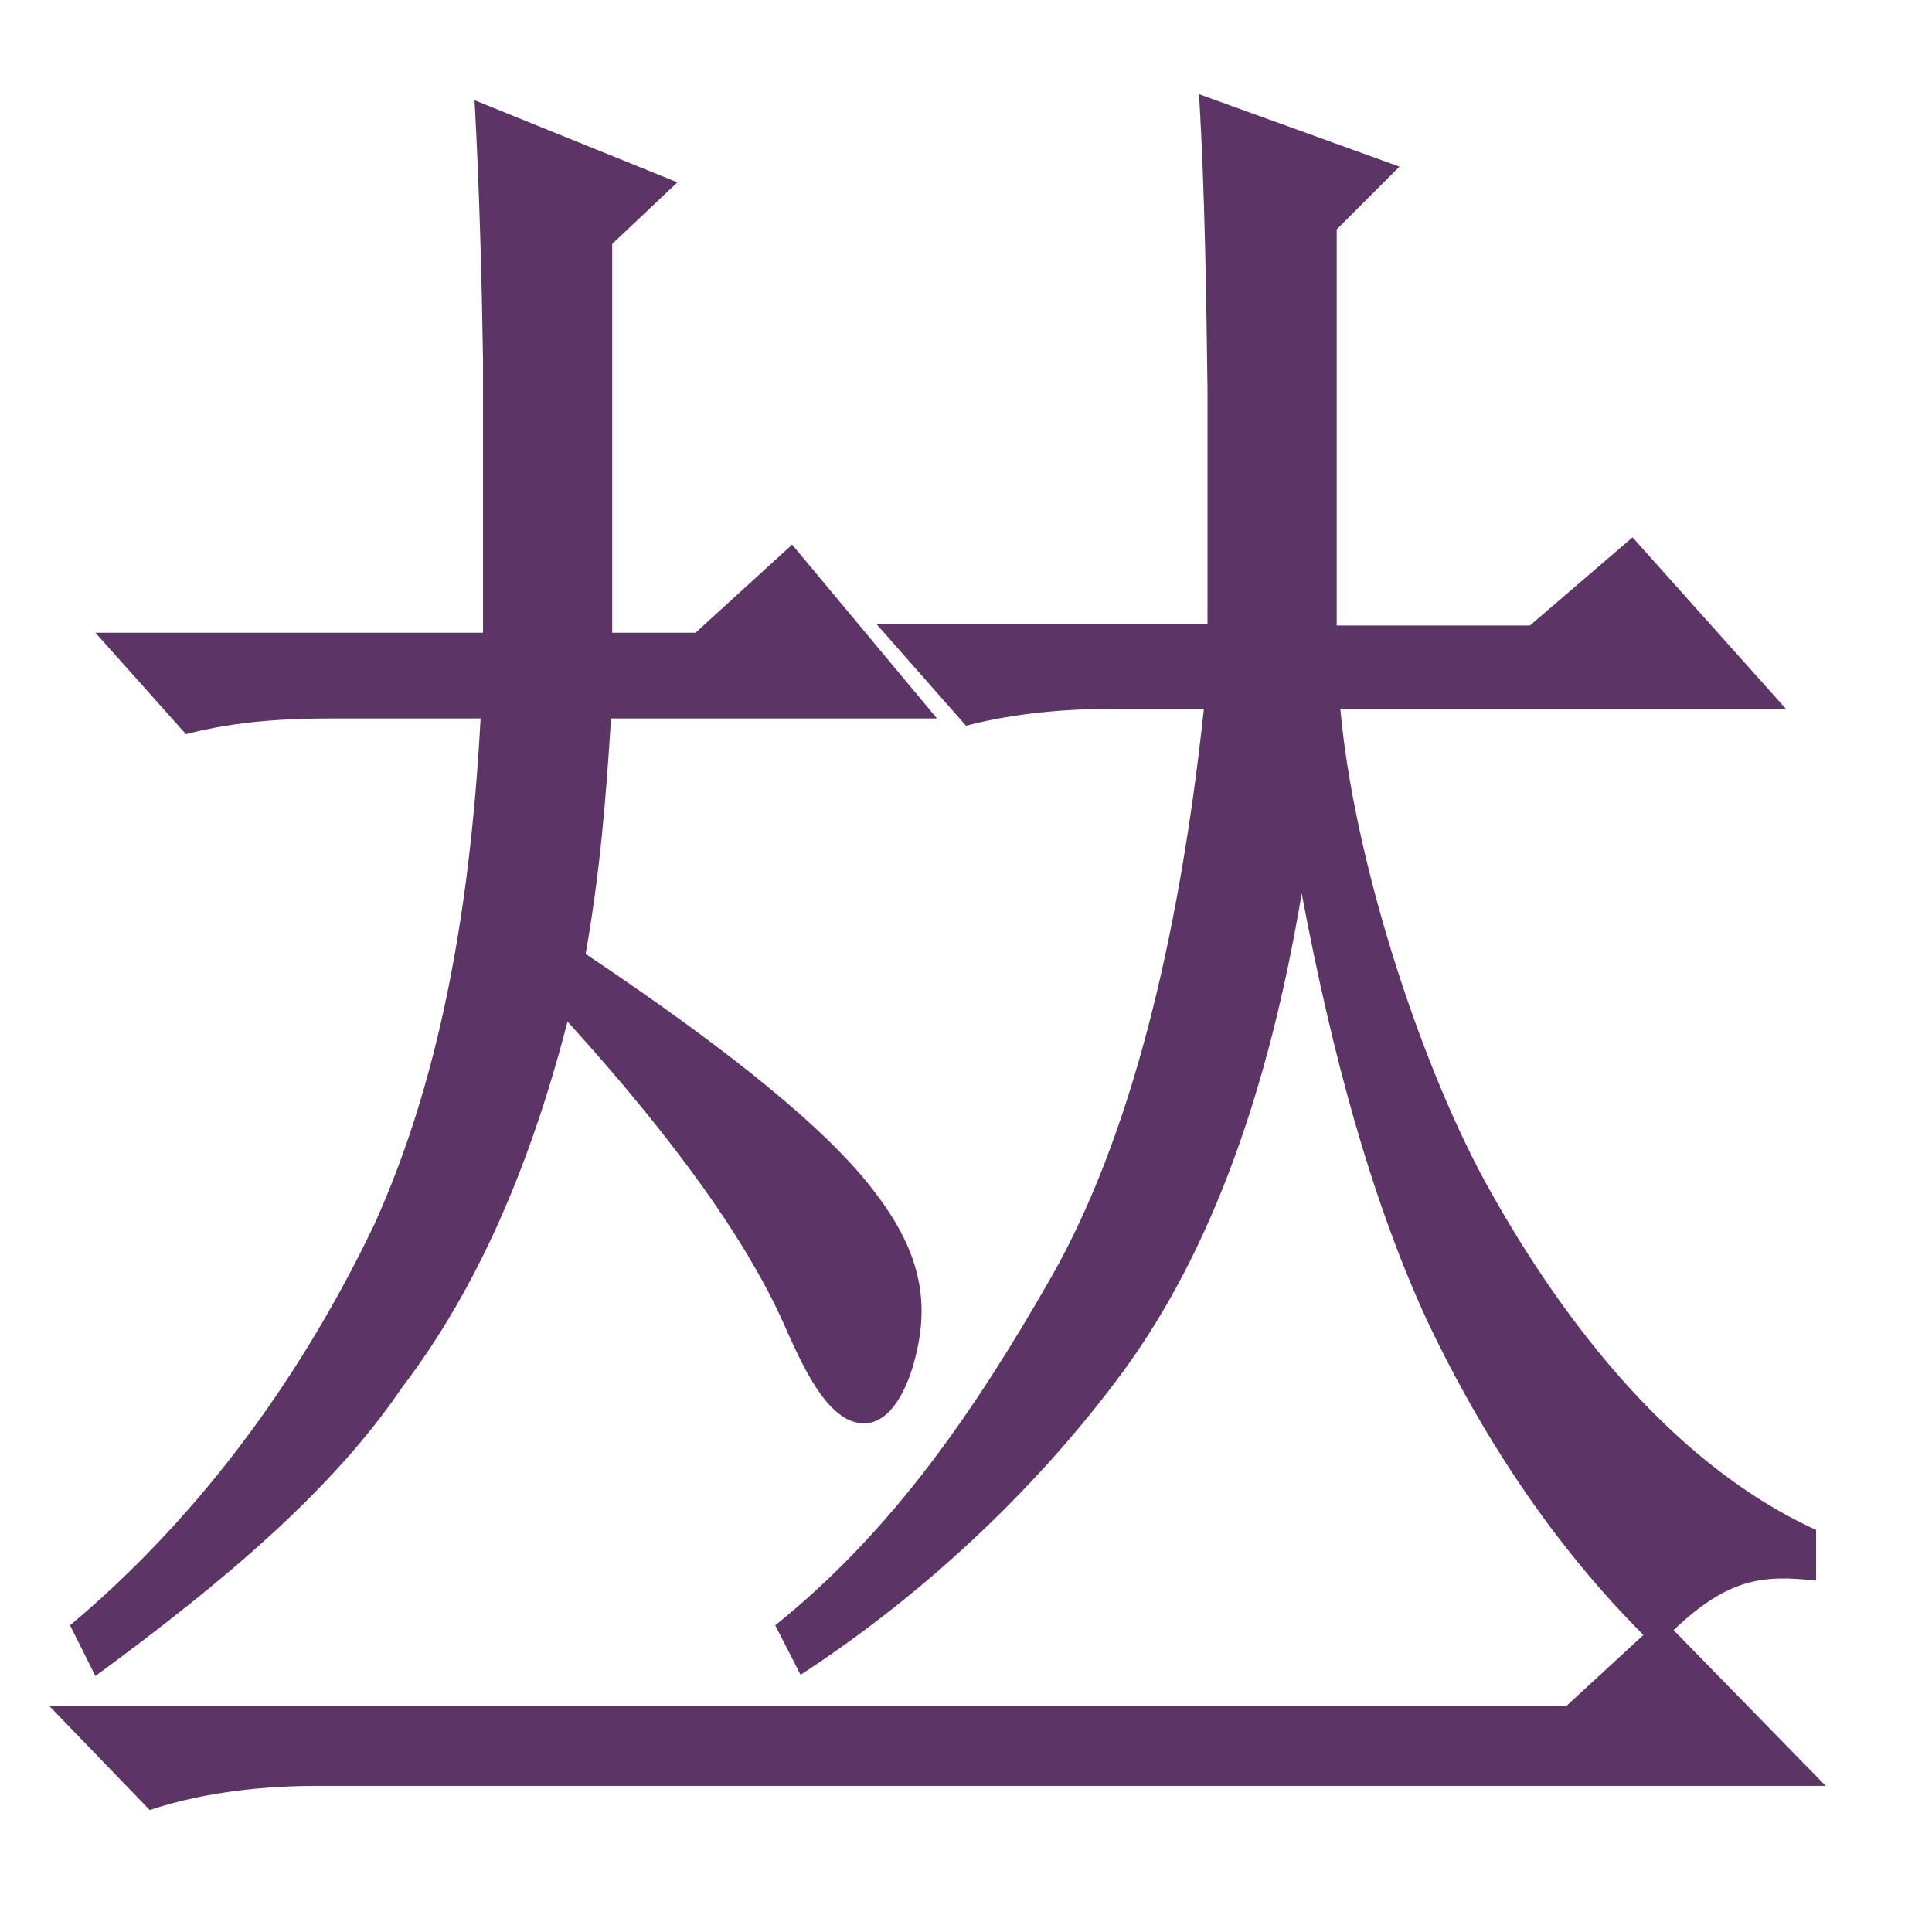
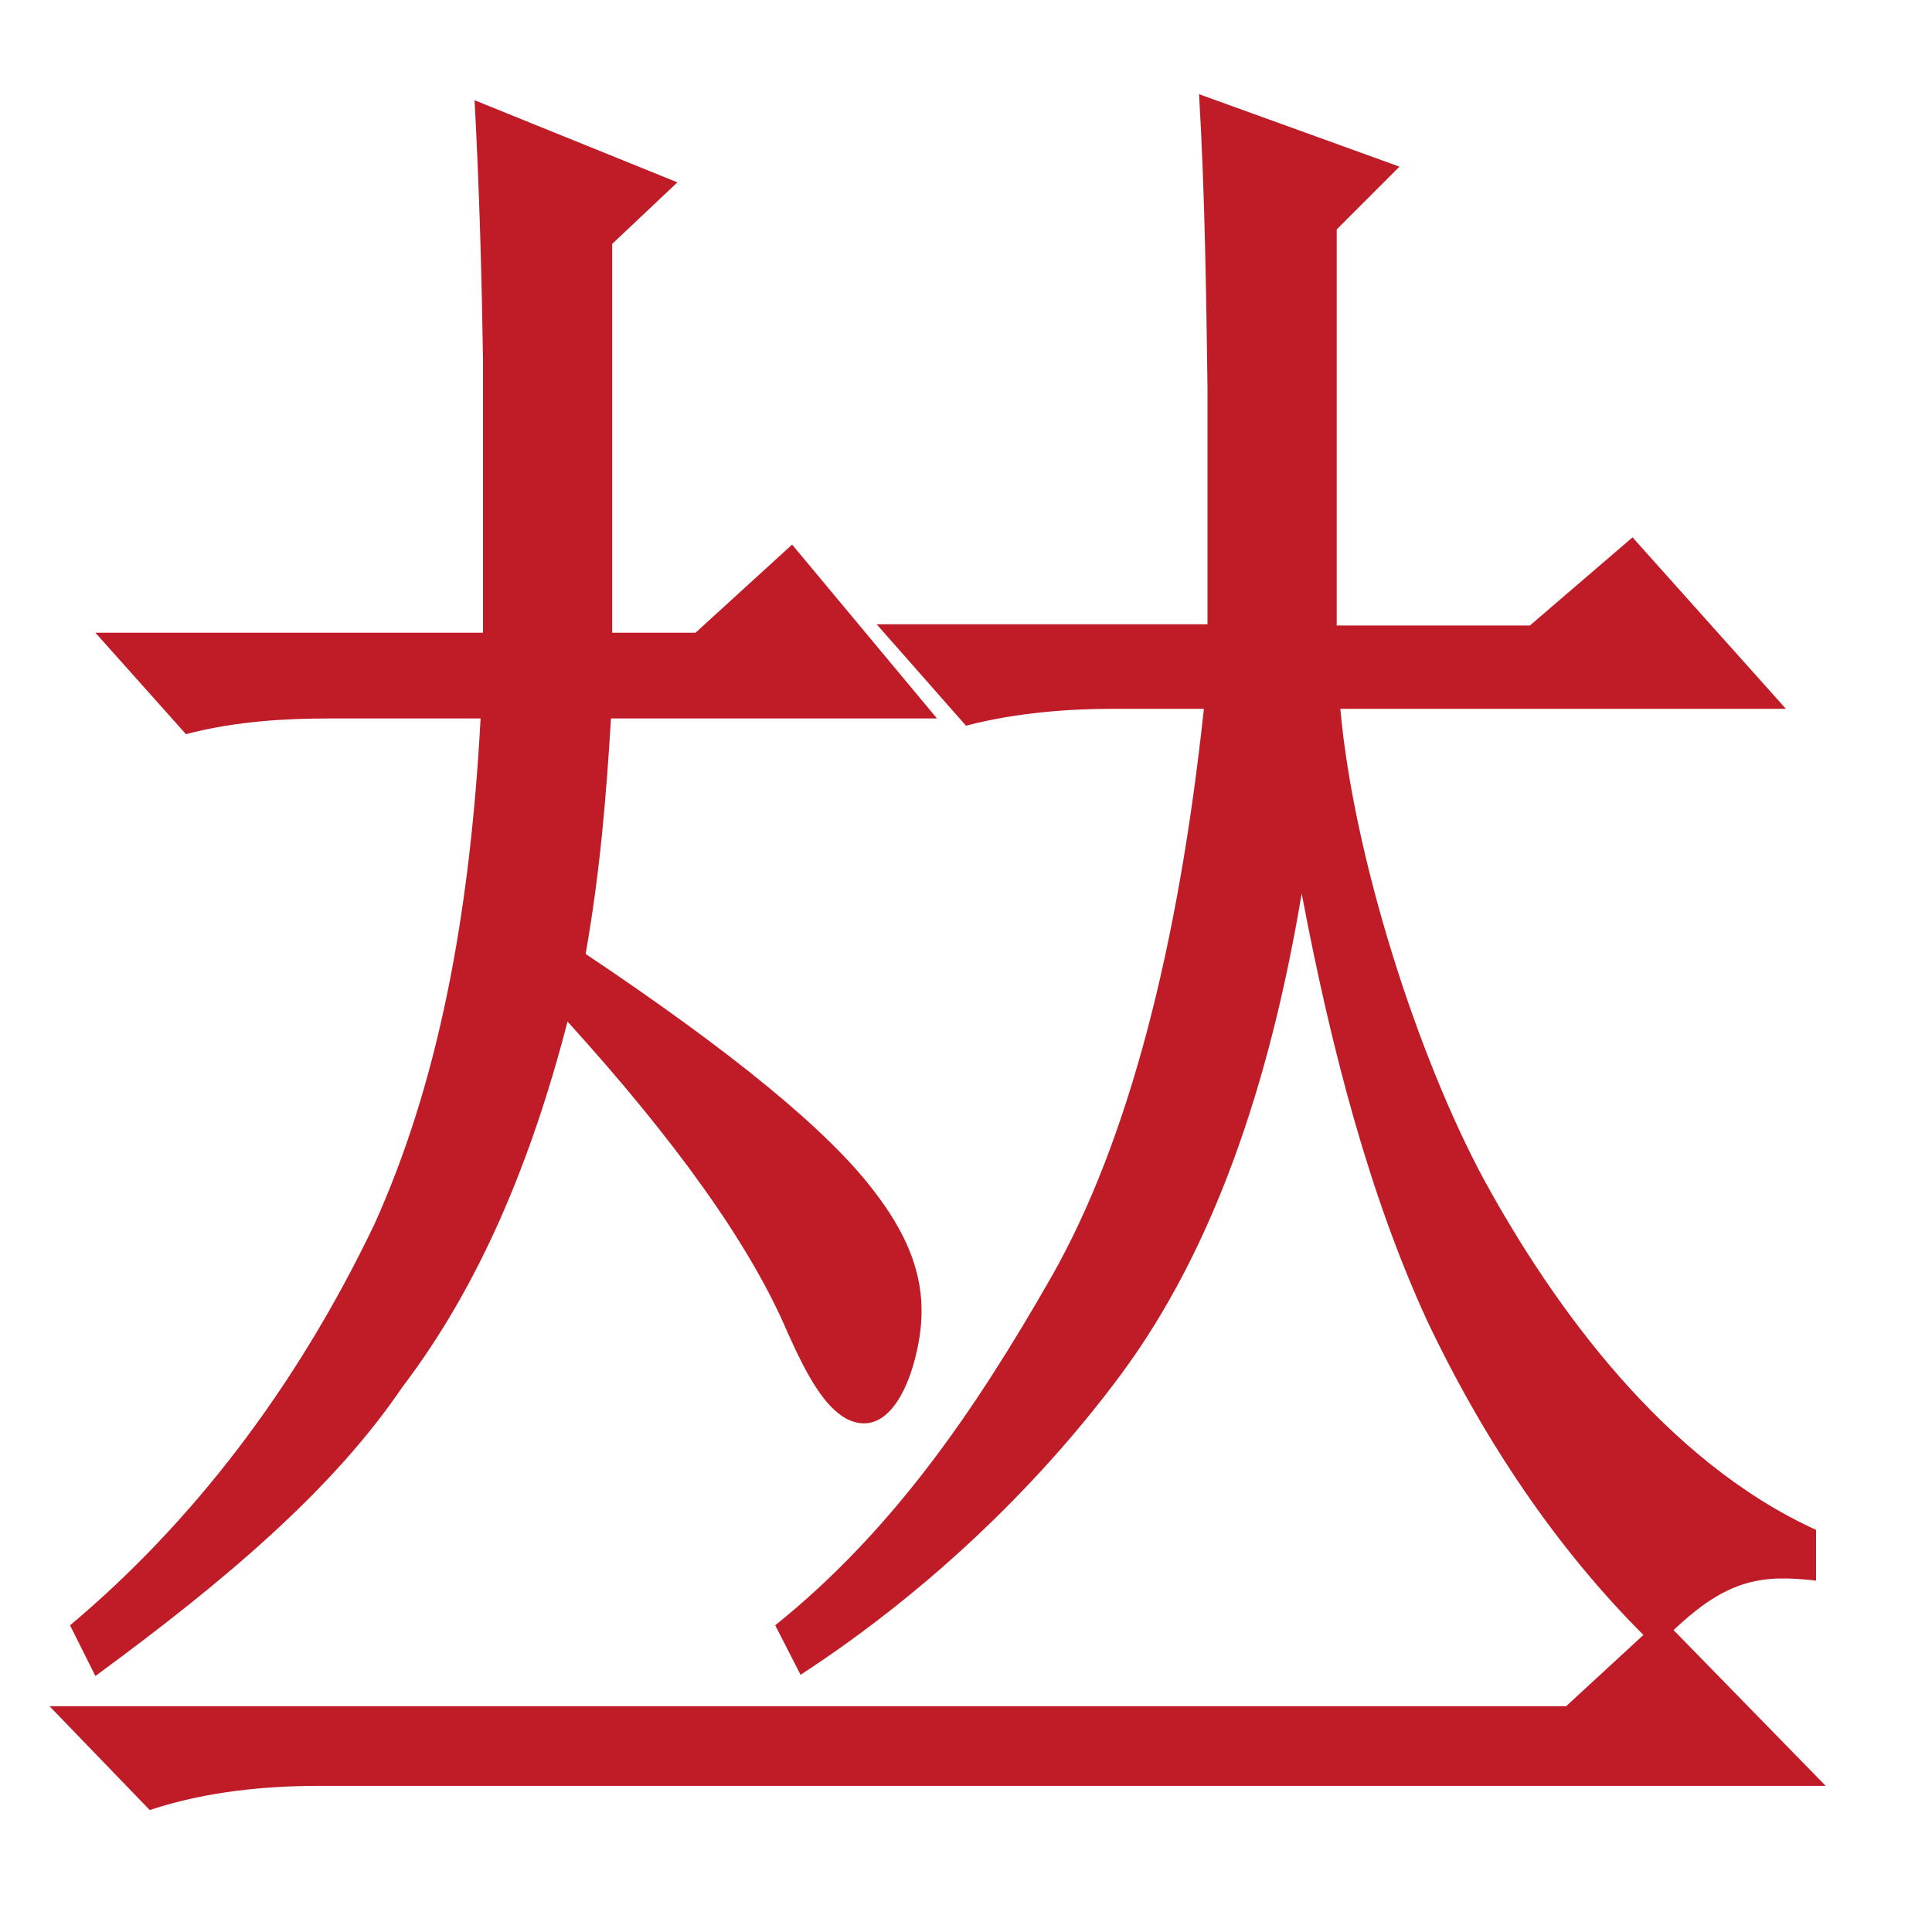
- <svg xmlns="http://www.w3.org/2000/svg" height="16" viewBox="0 0 16 16" width="16">
-   <path d="m9.93.78c.05.84.06 1.72.07 2.44v1.95h-2.74l.74.84c.42-.11.86-.14 1.22-.14h.75c-.21 1.96-.62 3.57-1.26 4.7-.64 1.12-1.32 2.11-2.29 2.89l.21.41c1.12-.73 2.03-1.64 2.67-2.51.74-1.01 1.21-2.35 1.48-3.96.25 1.32.57 2.52 1.04 3.54.48 1.01 1.08 1.89 1.79 2.6l-.64.59h-12.56l.83.86c.48-.16.99-.2 1.39-.2h12.49l-1.26-1.29c.45-.43.74-.46 1.18-.41v-.42c-1.25-.57-2.17-1.84-2.75-2.9-.55-1.02-1.08-2.67-1.19-3.9h3.69l-1.27-1.42-.85.73h-1.6v-3.28l.52-.52c-.55-.2-1.11-.4-1.66-.6zm-6 .05c.04.73.06 1.49.07 2.14v2.27h-3.21l.75.84c.42-.11.84-.13 1.19-.13h1.25c-.09 1.67-.36 3.04-.88 4.19-.66 1.38-1.53 2.49-2.52 3.32l.21.42c1.09-.8 1.97-1.55 2.54-2.39.64-.84 1.07-1.87 1.37-3.03.88.97 1.51 1.84 1.82 2.57.17.38.31.62.49.72.34.17.51-.28.56-.47.13-.47.07-.89-.32-1.4-.38-.51-1.19-1.17-2.4-1.98.12-.68.17-1.3.21-1.95h2.7l-1.2-1.44-.8.73h-.69v-3.22l.54-.51z" fill="#5c3566" />
+ <svg height="16" width="16">
+   <path d="m9.93.78c.05.84.06 1.72.07 2.44v1.95h-2.74l.74.84c.42-.11.86-.14 1.22-.14h.75c-.21 1.96-.62 3.57-1.26 4.7-.64 1.12-1.32 2.11-2.29 2.89l.21.41c1.12-.73 2.03-1.64 2.67-2.51.74-1.01 1.21-2.35 1.48-3.96.25 1.32.57 2.52 1.04 3.54.48 1.01 1.08 1.89 1.79 2.6l-.64.59h-12.56l.83.86c.48-.16.99-.2 1.39-.2h12.49l-1.26-1.29c.45-.43.74-.46 1.18-.41v-.42c-1.25-.57-2.17-1.84-2.75-2.9-.55-1.02-1.08-2.67-1.19-3.9h3.69l-1.27-1.42-.85.73h-1.6v-3.28l.52-.52c-.55-.2-1.11-.4-1.66-.6zm-6 .05c.04.73.06 1.49.07 2.14v2.27h-3.21l.75.84c.42-.11.84-.13 1.19-.13h1.25c-.09 1.67-.36 3.04-.88 4.19-.66 1.38-1.53 2.49-2.52 3.32l.21.42c1.09-.8 1.97-1.55 2.54-2.39.64-.84 1.07-1.87 1.37-3.03.88.97 1.51 1.84 1.82 2.57.17.38.31.62.49.72.34.17.51-.28.56-.47.13-.47.07-.89-.32-1.4-.38-.51-1.19-1.17-2.4-1.98.12-.68.17-1.3.21-1.95h2.7l-1.2-1.44-.8.73h-.69v-3.22l.54-.51z" fill="#c01c28" />
</svg>
